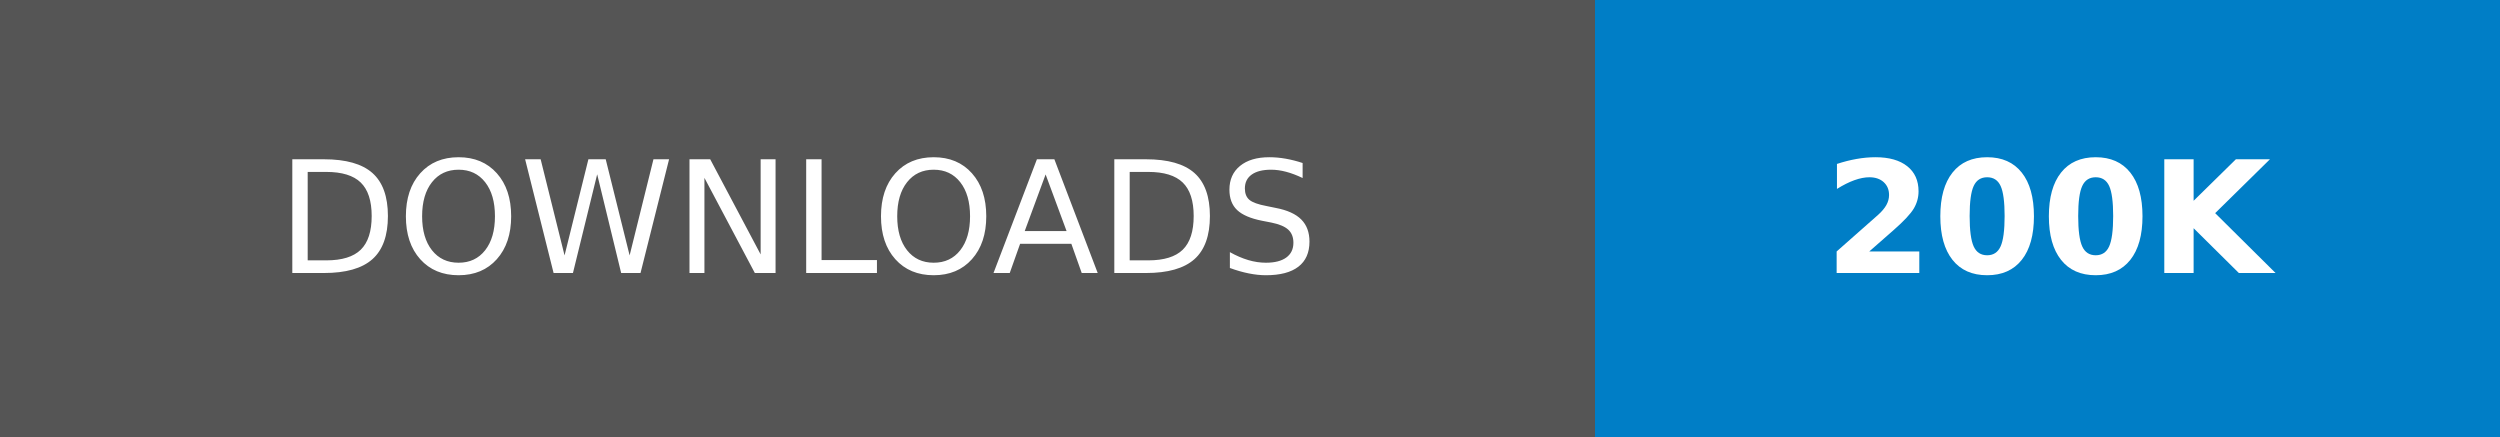
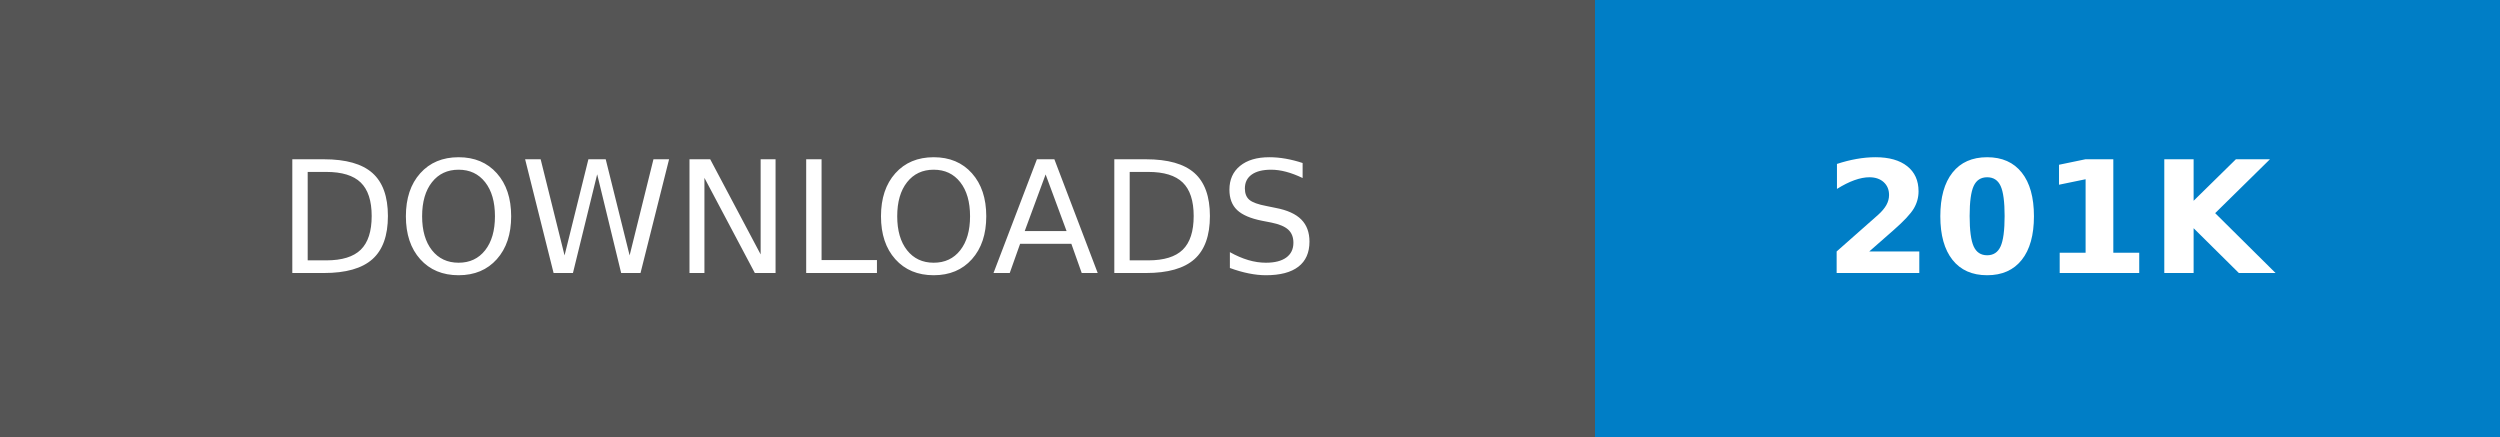
- <svg xmlns="http://www.w3.org/2000/svg" width="160.25" height="28" role="img" aria-label="DOWNLOADS: 200K">
+ <svg xmlns="http://www.w3.org/2000/svg" width="160.25" height="28" role="img" aria-label="DOWNLOADS: 201K">
  <g shape-rendering="crispEdges">
    <rect width="102.25" height="28" fill="#555" />
    <rect x="102.25" width="58" height="28" fill="#007ec6" />
  </g>
  <g fill="#fff" text-anchor="middle" font-family="Verdana,Geneva,DejaVu Sans,sans-serif" text-rendering="geometricPrecision" font-size="100">
    <text transform="scale(.1)" x="511.25" y="175" textLength="782.5" fill="#fff">DOWNLOADS</text>
-     <text transform="scale(.1)" x="1312.5" y="175" textLength="340" fill="#fff" font-weight="bold">200K</text>
+     <text transform="scale(.1)" x="1312.5" y="175" textLength="340" fill="#fff" font-weight="bold">201K</text>
  </g>
</svg>
